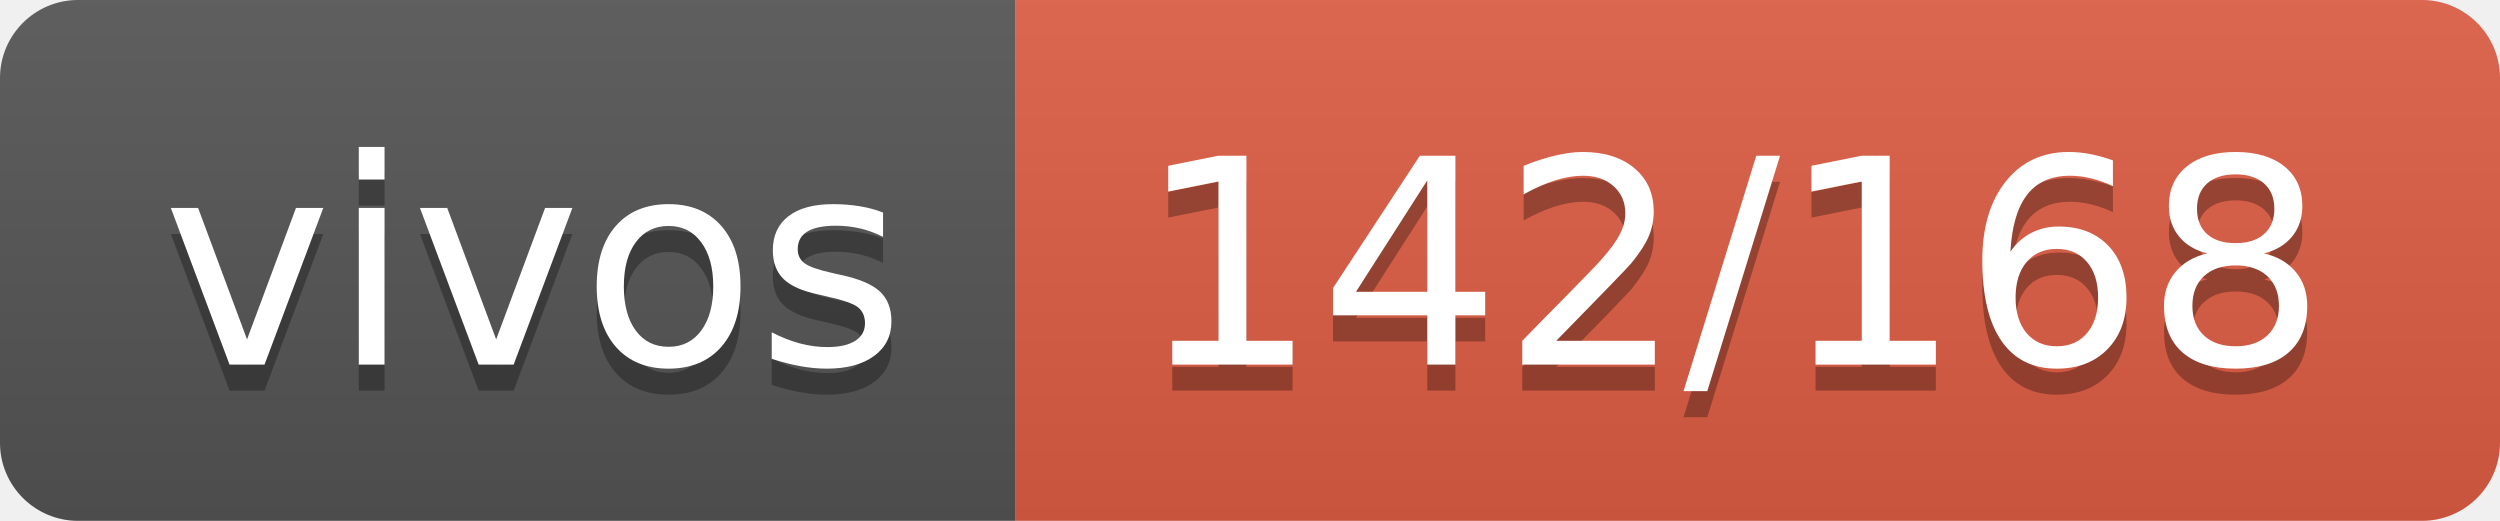
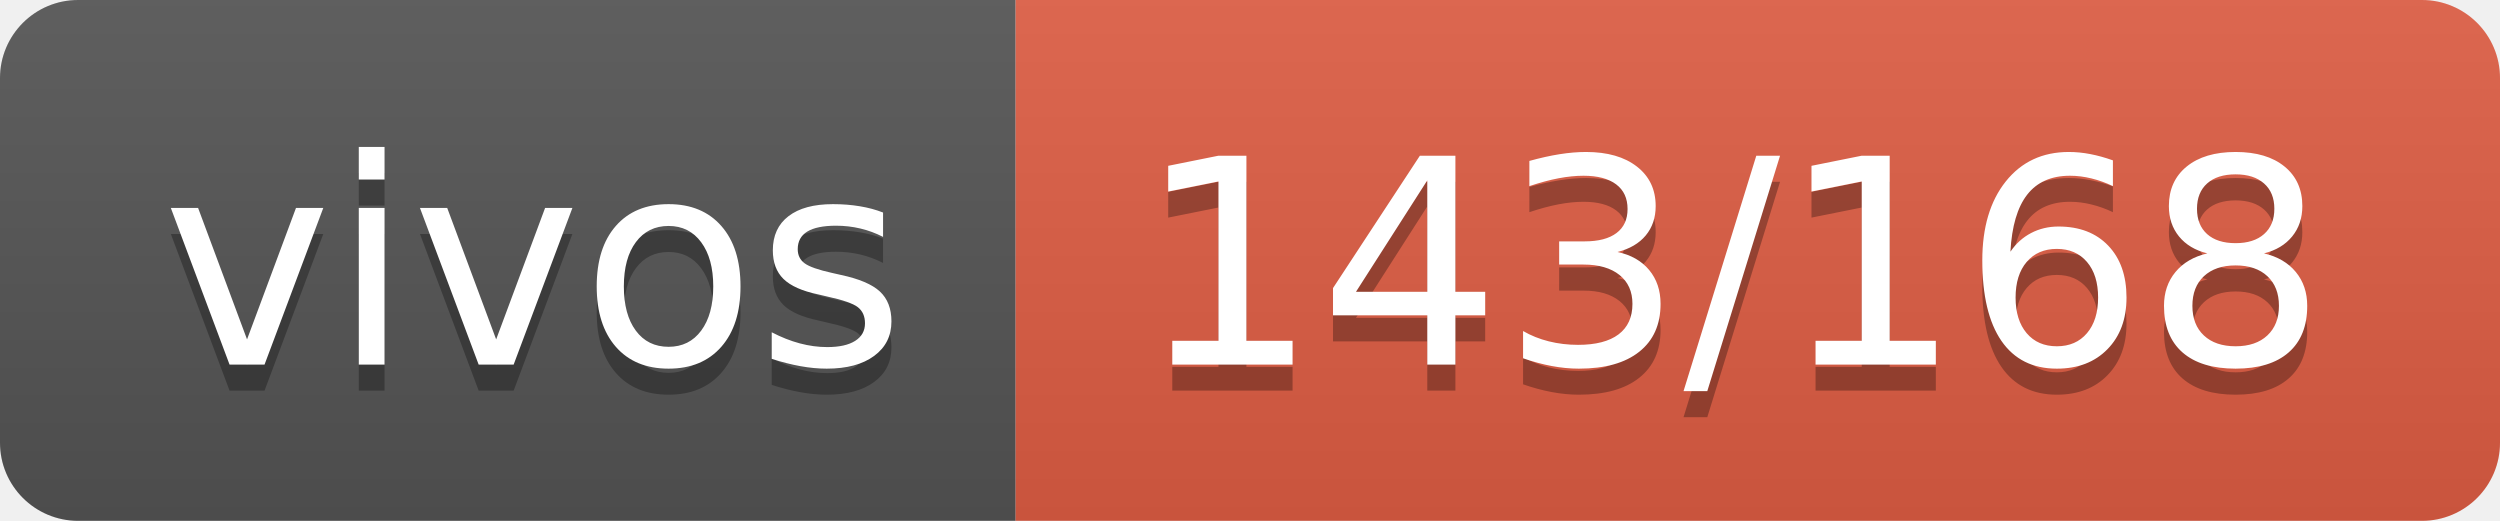
- <svg xmlns="http://www.w3.org/2000/svg" width="96" height="20" role="img" aria-label="vivos: 142/168">
+ <svg xmlns="http://www.w3.org/2000/svg" width="96" height="20" role="img" aria-label="vivos: 143/168">
  <linearGradient id="s" x2="0" y2="100%">
    <stop offset="0" stop-color="#bbb" stop-opacity=".1" />
    <stop offset="1" stop-opacity=".1" />
  </linearGradient>
  <clipPath id="r">
    <rect width="96" height="20" rx="3" fill="#fff" />
  </clipPath>
  <g clip-path="url(#r)">
    <rect width="39" height="20" fill="#555" />
    <rect x="39" width="57" height="20" fill="#e05d44" />
    <rect width="96" height="20" fill="url(#s)" />
  </g>
  <g fill="#fff" text-anchor="middle" font-family="Verdana,Geneva,DejaVu Sans,sans-serif" text-rendering="geometricPrecision" font-size="110">
    <text aria-hidden="true" x="205" y="150" fill="#010101" fill-opacity=".3" transform="scale(.1)" textLength="290">vivos</text>
    <text x="205" y="140" transform="scale(.1)" fill="#fff" textLength="290">vivos</text>
-     <text aria-hidden="true" x="665" y="150" fill="#010101" fill-opacity=".3" transform="scale(.1)" textLength="470">142/168</text>
-     <text x="665" y="140" transform="scale(.1)" fill="#fff" textLength="470">142/168</text>
+     <text aria-hidden="true" x="665" y="150" fill="#010101" fill-opacity=".3" transform="scale(.1)" textLength="470">143/168</text>
+     <text x="665" y="140" transform="scale(.1)" fill="#fff" textLength="470">143/168</text>
  </g>
</svg>
